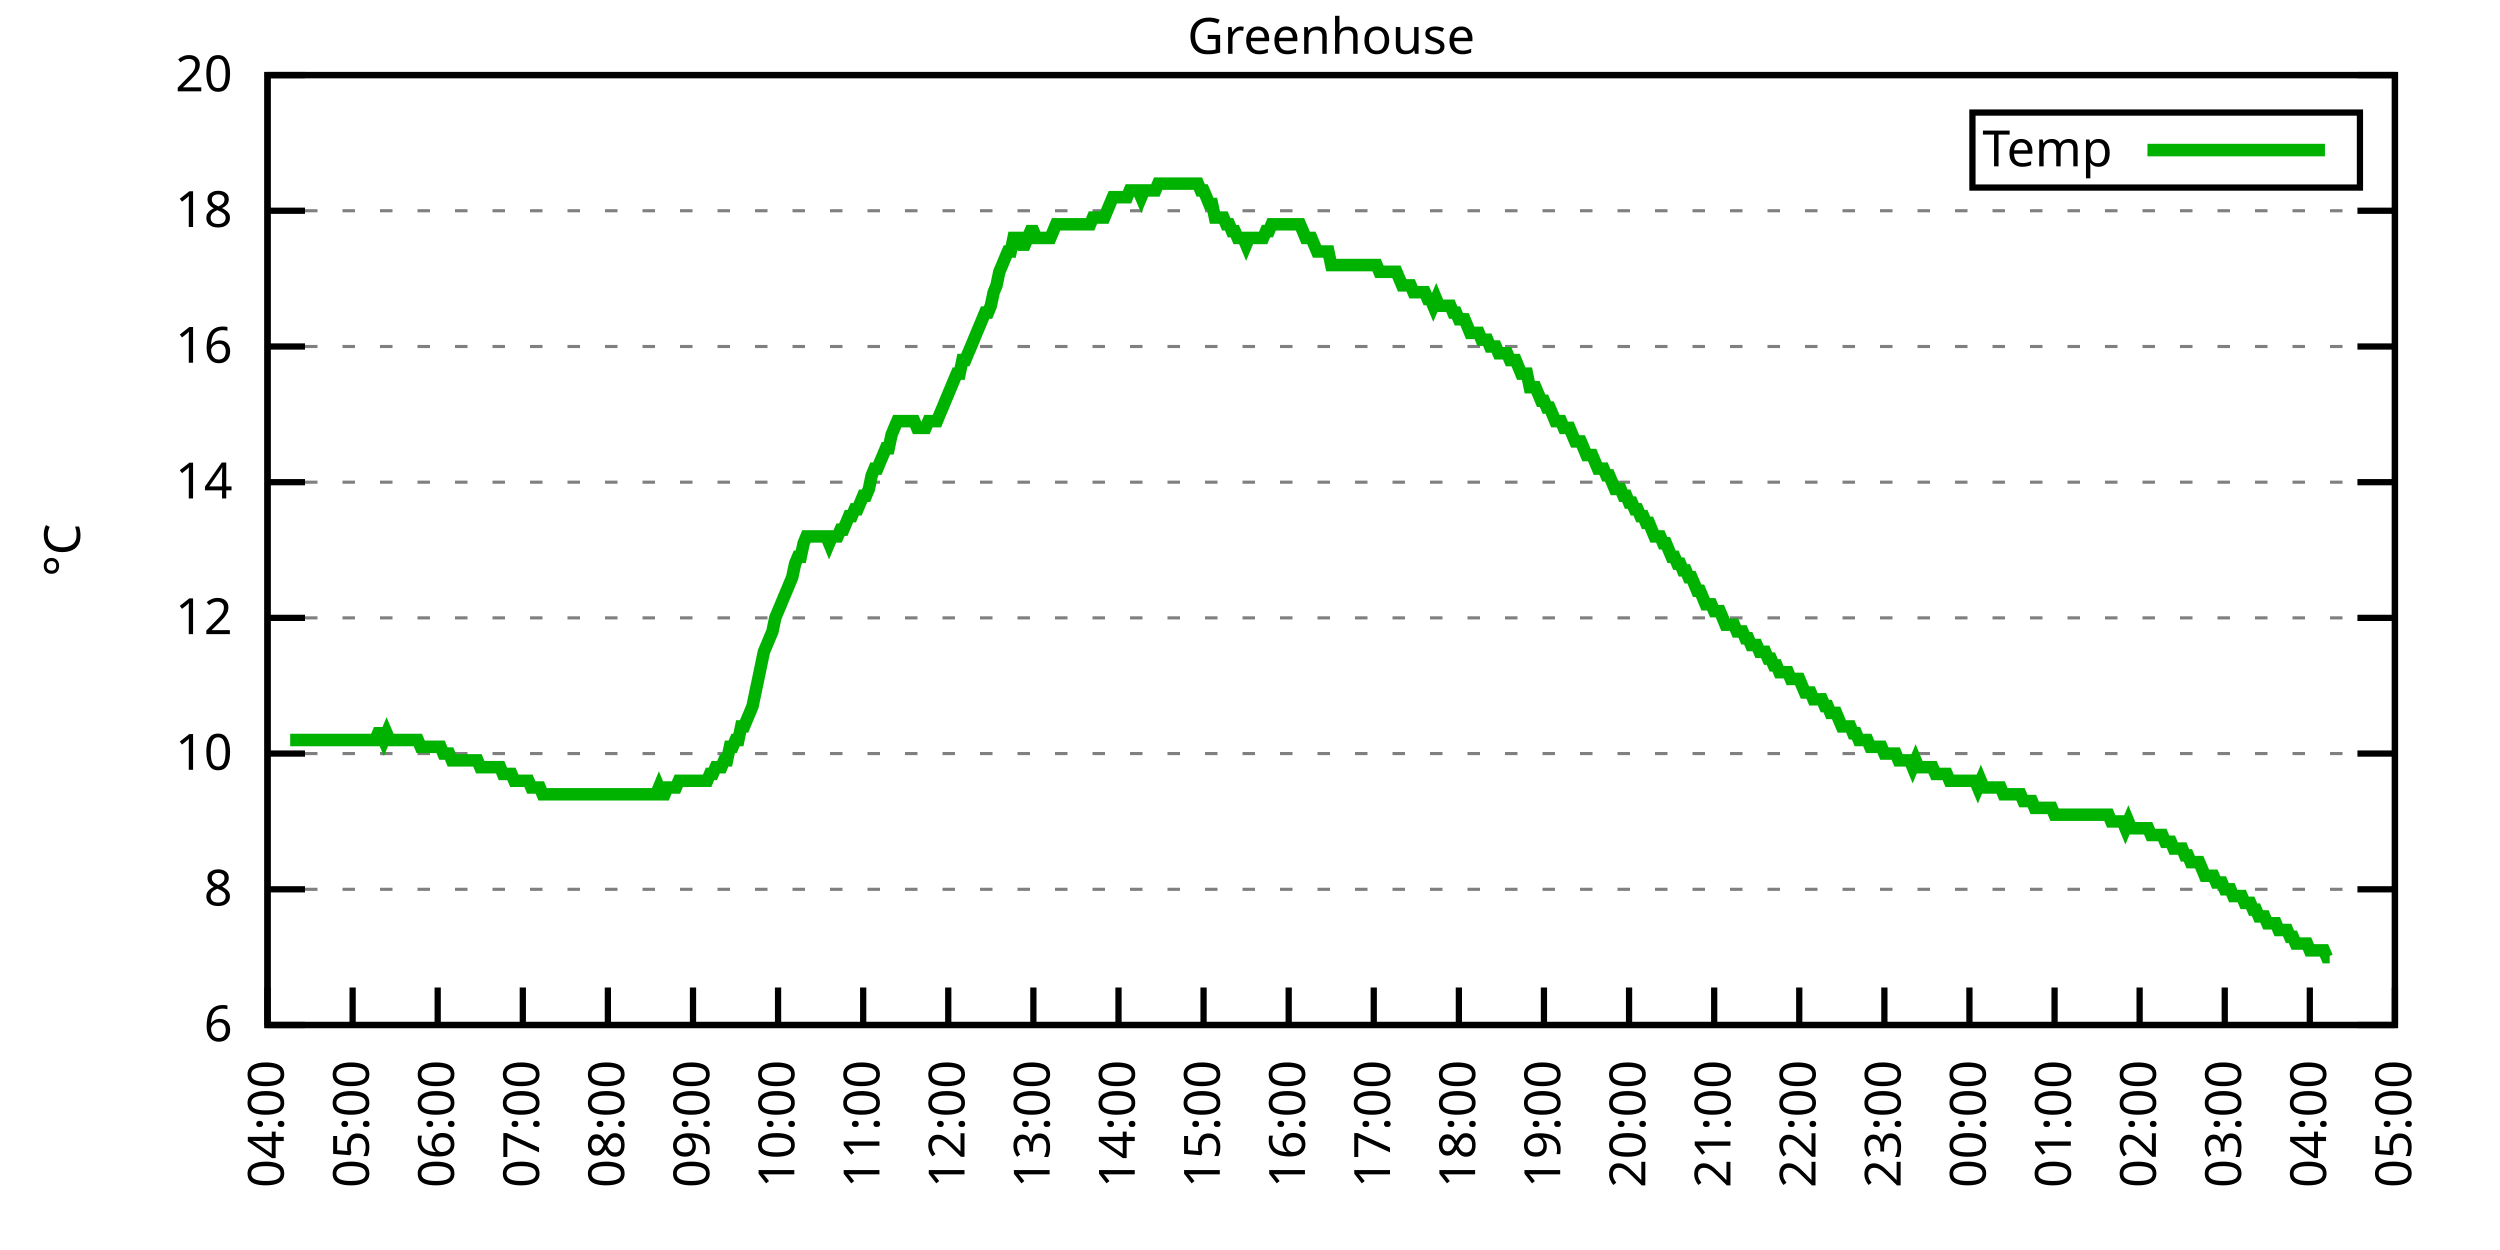
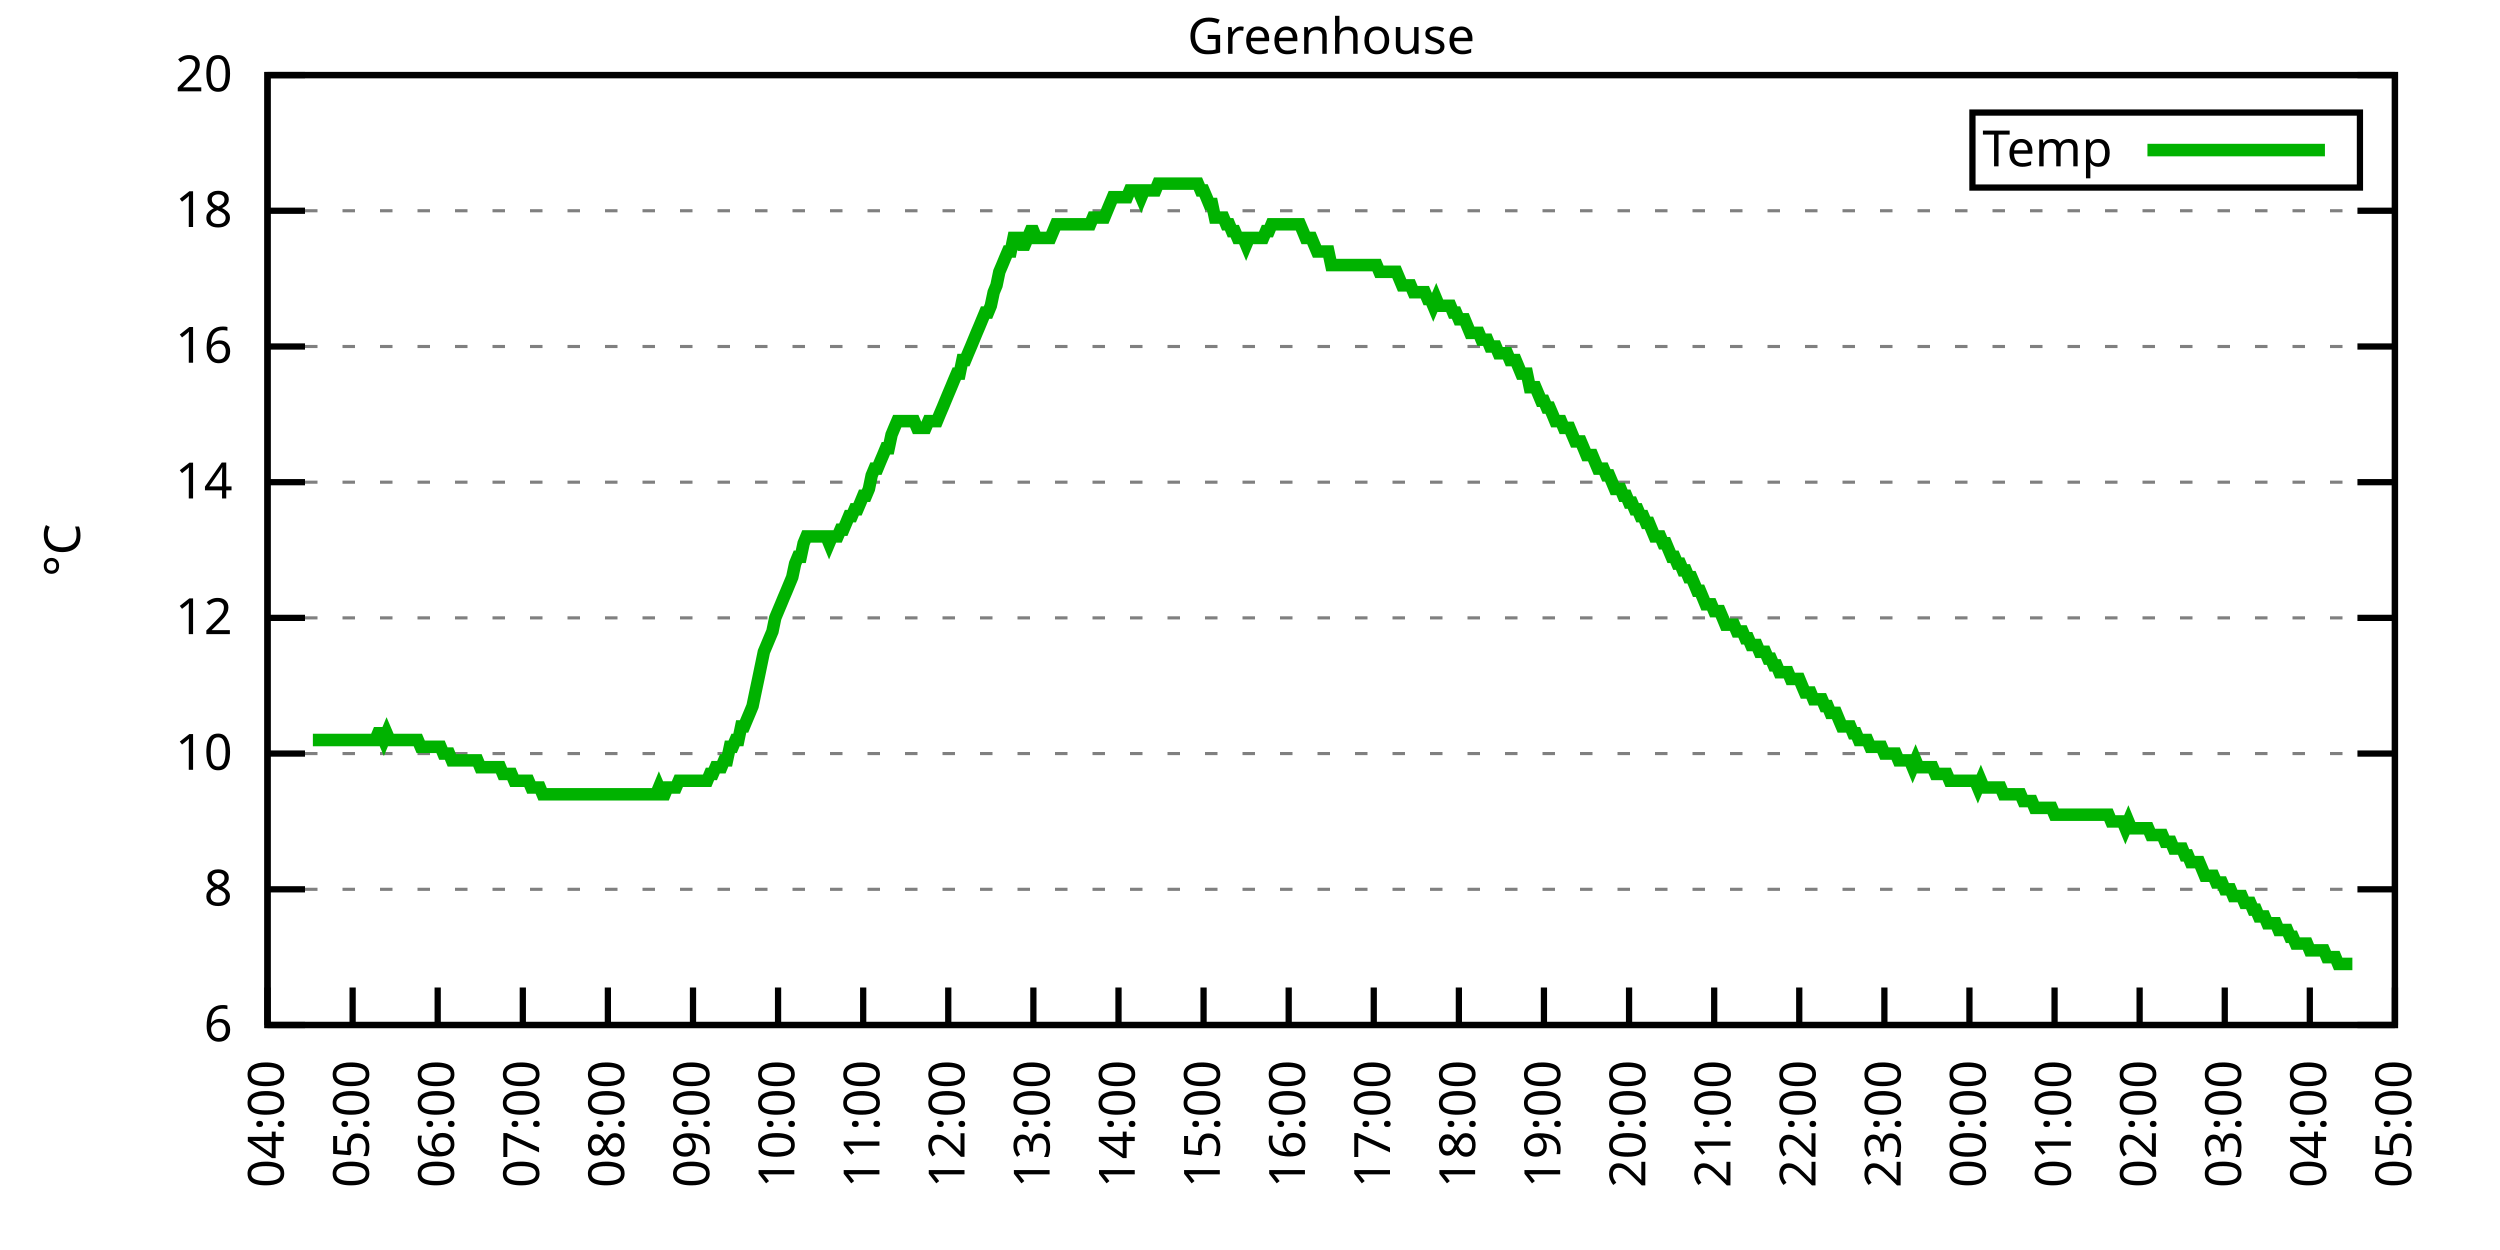
<svg xmlns="http://www.w3.org/2000/svg" xmlns:xlink="http://www.w3.org/1999/xlink" width="400" height="200" viewBox="0 0 400 200">
  <g id="gnuplot_canvas">
    <rect x="0" y="0" width="400" height="200" fill="none" />
    <defs>
      <circle id="gpDot" r="0.5" stroke-width="0.5" stroke="currentColor" />
      <path id="gpPt0" stroke-width="0.333" stroke="currentColor" d="M-1,0 h2 M0,-1 v2" />
      <path id="gpPt1" stroke-width="0.333" stroke="currentColor" d="M-1,-1 L1,1 M1,-1 L-1,1" />
      <path id="gpPt2" stroke-width="0.333" stroke="currentColor" d="M-1,0 L1,0 M0,-1 L0,1 M-1,-1 L1,1 M-1,1 L1,-1" />
      <rect id="gpPt3" stroke-width="0.333" stroke="currentColor" x="-1" y="-1" width="2" height="2" />
      <rect id="gpPt4" stroke-width="0.333" stroke="currentColor" fill="currentColor" x="-1" y="-1" width="2" height="2" />
      <circle id="gpPt5" stroke-width="0.333" stroke="currentColor" cx="0" cy="0" r="1" />
      <use xlink:href="#gpPt5" id="gpPt6" fill="currentColor" stroke="none" />
      <path id="gpPt7" stroke-width="0.333" stroke="currentColor" d="M0,-1.33 L-1.33,0.67 L1.33,0.67 z" />
      <use xlink:href="#gpPt7" id="gpPt8" fill="currentColor" stroke="none" />
      <use xlink:href="#gpPt7" id="gpPt9" stroke="currentColor" transform="rotate(180)" />
      <use xlink:href="#gpPt9" id="gpPt10" fill="currentColor" stroke="none" />
      <use xlink:href="#gpPt3" id="gpPt11" stroke="currentColor" transform="rotate(45)" />
      <use xlink:href="#gpPt11" id="gpPt12" fill="currentColor" stroke="none" />
      <path id="gpPt13" stroke-width="0.333" stroke="currentColor" d="M0,1.330 L1.265,0.411 L0.782,-1.067 L-0.782,-1.076 L-1.265,0.411 z" />
      <use xlink:href="#gpPt13" id="gpPt14" fill="currentColor" stroke="none" />
      <filter id="textbox" filterUnits="objectBoundingBox" x="0" y="0" height="1" width="1">
        <feFlood flood-color="white" flood-opacity="1" result="bgnd" />
        <feComposite in="SourceGraphic" in2="bgnd" operator="atop" />
      </filter>
      <filter id="greybox" filterUnits="objectBoundingBox" x="0" y="0" height="1" width="1">
        <feFlood flood-color="lightgrey" flood-opacity="1" result="grey" />
        <feComposite in="SourceGraphic" in2="grey" operator="atop" />
      </filter>
    </defs>
    <g fill="none" color="white" stroke="currentColor" stroke-width="1.00" stroke-linecap="butt" stroke-linejoin="miter">
</g>
    <g fill="none" color="black" stroke="currentColor" stroke-width="1.00" stroke-linecap="butt" stroke-linejoin="miter">
      <g stroke="none" shape-rendering="crispEdges">
        <polygon fill="rgb(255, 255, 255)" points="42.80,164.00 383.18,164.00 383.18,12.02 42.80,12.02 " />
      </g>
    </g>
    <g fill="none" color="black" stroke="currentColor" stroke-width="1.00" stroke-linecap="butt" stroke-linejoin="miter">
</g>
    <g fill="none" color="black" stroke="black" stroke-width="0.50" stroke-linecap="butt" stroke-linejoin="miter">
</g>
    <g fill="none" color="gray" stroke="currentColor" stroke-width="0.50" stroke-linecap="butt" stroke-linejoin="miter">
      <path stroke="gray" stroke-dasharray="2,4" class="gridline" d="M42.80,164.00 L383.19,164.00  " />
    </g>
    <g fill="none" color="gray" stroke="gray" stroke-width="1.00" stroke-linecap="butt" stroke-linejoin="miter">
</g>
    <g fill="none" color="black" stroke="currentColor" stroke-width="1.00" stroke-linecap="butt" stroke-linejoin="miter">
      <path stroke="black" d="M42.80,164.00 L48.80,164.00 M383.19,164.00 L377.19,164.00  " />
      <g transform="translate(37.20,166.60)" stroke="none" fill="black" font-family="Sans" font-size="8.00" text-anchor="end">
        <text>
          <tspan font-family="Sans"> 6</tspan>
        </text>
      </g>
    </g>
    <g fill="none" color="black" stroke="currentColor" stroke-width="1.00" stroke-linecap="butt" stroke-linejoin="miter">
</g>
    <g fill="none" color="black" stroke="black" stroke-width="0.50" stroke-linecap="butt" stroke-linejoin="miter">
</g>
    <g fill="none" color="gray" stroke="currentColor" stroke-width="0.50" stroke-linecap="butt" stroke-linejoin="miter">
      <path stroke="gray" stroke-dasharray="2,4" class="gridline" d="M42.80,142.29 L383.19,142.29  " />
    </g>
    <g fill="none" color="gray" stroke="gray" stroke-width="1.00" stroke-linecap="butt" stroke-linejoin="miter">
</g>
    <g fill="none" color="black" stroke="currentColor" stroke-width="1.00" stroke-linecap="butt" stroke-linejoin="miter">
      <path stroke="black" d="M42.80,142.29 L48.80,142.29 M383.19,142.29 L377.19,142.29  " />
      <g transform="translate(37.20,144.89)" stroke="none" fill="black" font-family="Sans" font-size="8.00" text-anchor="end">
        <text>
          <tspan font-family="Sans"> 8</tspan>
        </text>
      </g>
    </g>
    <g fill="none" color="black" stroke="currentColor" stroke-width="1.00" stroke-linecap="butt" stroke-linejoin="miter">
</g>
    <g fill="none" color="black" stroke="black" stroke-width="0.50" stroke-linecap="butt" stroke-linejoin="miter">
</g>
    <g fill="none" color="gray" stroke="currentColor" stroke-width="0.50" stroke-linecap="butt" stroke-linejoin="miter">
      <path stroke="gray" stroke-dasharray="2,4" class="gridline" d="M42.80,120.57 L383.19,120.57  " />
    </g>
    <g fill="none" color="gray" stroke="gray" stroke-width="1.00" stroke-linecap="butt" stroke-linejoin="miter">
</g>
    <g fill="none" color="black" stroke="currentColor" stroke-width="1.00" stroke-linecap="butt" stroke-linejoin="miter">
      <path stroke="black" d="M42.80,120.57 L48.80,120.57 M383.19,120.57 L377.19,120.57  " />
      <g transform="translate(37.20,123.17)" stroke="none" fill="black" font-family="Sans" font-size="8.00" text-anchor="end">
        <text>
          <tspan font-family="Sans"> 10</tspan>
        </text>
      </g>
    </g>
    <g fill="none" color="black" stroke="currentColor" stroke-width="1.00" stroke-linecap="butt" stroke-linejoin="miter">
</g>
    <g fill="none" color="black" stroke="black" stroke-width="0.50" stroke-linecap="butt" stroke-linejoin="miter">
</g>
    <g fill="none" color="gray" stroke="currentColor" stroke-width="0.50" stroke-linecap="butt" stroke-linejoin="miter">
      <path stroke="gray" stroke-dasharray="2,4" class="gridline" d="M42.80,98.86 L383.19,98.86  " />
    </g>
    <g fill="none" color="gray" stroke="gray" stroke-width="1.00" stroke-linecap="butt" stroke-linejoin="miter">
</g>
    <g fill="none" color="black" stroke="currentColor" stroke-width="1.00" stroke-linecap="butt" stroke-linejoin="miter">
      <path stroke="black" d="M42.80,98.86 L48.80,98.86 M383.19,98.86 L377.19,98.86  " />
      <g transform="translate(37.20,101.46)" stroke="none" fill="black" font-family="Sans" font-size="8.00" text-anchor="end">
        <text>
          <tspan font-family="Sans"> 12</tspan>
        </text>
      </g>
    </g>
    <g fill="none" color="black" stroke="currentColor" stroke-width="1.00" stroke-linecap="butt" stroke-linejoin="miter">
</g>
    <g fill="none" color="black" stroke="black" stroke-width="0.50" stroke-linecap="butt" stroke-linejoin="miter">
</g>
    <g fill="none" color="gray" stroke="currentColor" stroke-width="0.50" stroke-linecap="butt" stroke-linejoin="miter">
      <path stroke="gray" stroke-dasharray="2,4" class="gridline" d="M42.80,77.15 L383.19,77.15  " />
    </g>
    <g fill="none" color="gray" stroke="gray" stroke-width="1.00" stroke-linecap="butt" stroke-linejoin="miter">
</g>
    <g fill="none" color="black" stroke="currentColor" stroke-width="1.00" stroke-linecap="butt" stroke-linejoin="miter">
      <path stroke="black" d="M42.80,77.15 L48.80,77.15 M383.19,77.15 L377.19,77.15  " />
      <g transform="translate(37.20,79.75)" stroke="none" fill="black" font-family="Sans" font-size="8.00" text-anchor="end">
        <text>
          <tspan font-family="Sans"> 14</tspan>
        </text>
      </g>
    </g>
    <g fill="none" color="black" stroke="currentColor" stroke-width="1.00" stroke-linecap="butt" stroke-linejoin="miter">
</g>
    <g fill="none" color="black" stroke="black" stroke-width="0.50" stroke-linecap="butt" stroke-linejoin="miter">
</g>
    <g fill="none" color="gray" stroke="currentColor" stroke-width="0.50" stroke-linecap="butt" stroke-linejoin="miter">
      <path stroke="gray" stroke-dasharray="2,4" class="gridline" d="M42.80,55.44 L383.19,55.44  " />
    </g>
    <g fill="none" color="gray" stroke="gray" stroke-width="1.00" stroke-linecap="butt" stroke-linejoin="miter">
</g>
    <g fill="none" color="black" stroke="currentColor" stroke-width="1.00" stroke-linecap="butt" stroke-linejoin="miter">
      <path stroke="black" d="M42.80,55.44 L48.80,55.44 M383.19,55.44 L377.19,55.44  " />
      <g transform="translate(37.20,58.04)" stroke="none" fill="black" font-family="Sans" font-size="8.00" text-anchor="end">
        <text>
          <tspan font-family="Sans"> 16</tspan>
        </text>
      </g>
    </g>
    <g fill="none" color="black" stroke="currentColor" stroke-width="1.00" stroke-linecap="butt" stroke-linejoin="miter">
</g>
    <g fill="none" color="black" stroke="black" stroke-width="0.50" stroke-linecap="butt" stroke-linejoin="miter">
</g>
    <g fill="none" color="gray" stroke="currentColor" stroke-width="0.50" stroke-linecap="butt" stroke-linejoin="miter">
      <path stroke="gray" stroke-dasharray="2,4" class="gridline" d="M42.80,33.72 L383.19,33.72  " />
    </g>
    <g fill="none" color="gray" stroke="gray" stroke-width="1.00" stroke-linecap="butt" stroke-linejoin="miter">
</g>
    <g fill="none" color="black" stroke="currentColor" stroke-width="1.00" stroke-linecap="butt" stroke-linejoin="miter">
      <path stroke="black" d="M42.80,33.72 L48.80,33.72 M383.19,33.72 L377.19,33.72  " />
      <g transform="translate(37.20,36.32)" stroke="none" fill="black" font-family="Sans" font-size="8.00" text-anchor="end">
        <text>
          <tspan font-family="Sans"> 18</tspan>
        </text>
      </g>
    </g>
    <g fill="none" color="black" stroke="currentColor" stroke-width="1.00" stroke-linecap="butt" stroke-linejoin="miter">
</g>
    <g fill="none" color="black" stroke="black" stroke-width="0.50" stroke-linecap="butt" stroke-linejoin="miter">
</g>
    <g fill="none" color="gray" stroke="currentColor" stroke-width="0.50" stroke-linecap="butt" stroke-linejoin="miter">
      <path stroke="gray" stroke-dasharray="2,4" class="gridline" d="M42.80,12.01 L383.19,12.01  " />
    </g>
    <g fill="none" color="gray" stroke="gray" stroke-width="1.00" stroke-linecap="butt" stroke-linejoin="miter">
</g>
    <g fill="none" color="black" stroke="currentColor" stroke-width="1.00" stroke-linecap="butt" stroke-linejoin="miter">
      <path stroke="black" d="M42.80,12.01 L48.80,12.01 M383.19,12.01 L377.19,12.01  " />
      <g transform="translate(37.20,14.61)" stroke="none" fill="black" font-family="Sans" font-size="8.00" text-anchor="end">
        <text>
          <tspan font-family="Sans"> 20</tspan>
        </text>
      </g>
    </g>
    <g fill="none" color="black" stroke="currentColor" stroke-width="1.00" stroke-linecap="butt" stroke-linejoin="miter">
      <path stroke="black" d="M42.80,164.00 L42.80,158.00  " />
      <g transform="translate(45.40,169.60) rotate(270.00)" stroke="none" fill="black" font-family="Sans" font-size="8.00" text-anchor="end">
        <text>
          <tspan font-family="Sans">04:00</tspan>
        </text>
      </g>
    </g>
    <g fill="none" color="black" stroke="currentColor" stroke-width="1.00" stroke-linecap="butt" stroke-linejoin="miter">
      <path stroke="black" d="M56.42,164.00 L56.42,158.00  " />
      <g transform="translate(59.02,169.60) rotate(270.00)" stroke="none" fill="black" font-family="Sans" font-size="8.00" text-anchor="end">
        <text>
          <tspan font-family="Sans">05:00</tspan>
        </text>
      </g>
    </g>
    <g fill="none" color="black" stroke="currentColor" stroke-width="1.00" stroke-linecap="butt" stroke-linejoin="miter">
      <path stroke="black" d="M70.03,164.00 L70.03,158.00  " />
      <g transform="translate(72.63,169.60) rotate(270.00)" stroke="none" fill="black" font-family="Sans" font-size="8.00" text-anchor="end">
        <text>
          <tspan font-family="Sans">06:00</tspan>
        </text>
      </g>
    </g>
    <g fill="none" color="black" stroke="currentColor" stroke-width="1.00" stroke-linecap="butt" stroke-linejoin="miter">
      <path stroke="black" d="M83.65,164.00 L83.65,158.00  " />
      <g transform="translate(86.25,169.60) rotate(270.00)" stroke="none" fill="black" font-family="Sans" font-size="8.00" text-anchor="end">
        <text>
          <tspan font-family="Sans">07:00</tspan>
        </text>
      </g>
    </g>
    <g fill="none" color="black" stroke="currentColor" stroke-width="1.00" stroke-linecap="butt" stroke-linejoin="miter">
      <path stroke="black" d="M97.26,164.00 L97.26,158.00  " />
      <g transform="translate(99.86,169.60) rotate(270.00)" stroke="none" fill="black" font-family="Sans" font-size="8.00" text-anchor="end">
        <text>
          <tspan font-family="Sans">08:00</tspan>
        </text>
      </g>
    </g>
    <g fill="none" color="black" stroke="currentColor" stroke-width="1.00" stroke-linecap="butt" stroke-linejoin="miter">
      <path stroke="black" d="M110.88,164.00 L110.88,158.00  " />
      <g transform="translate(113.48,169.60) rotate(270.00)" stroke="none" fill="black" font-family="Sans" font-size="8.00" text-anchor="end">
        <text>
          <tspan font-family="Sans">09:00</tspan>
        </text>
      </g>
    </g>
    <g fill="none" color="black" stroke="currentColor" stroke-width="1.00" stroke-linecap="butt" stroke-linejoin="miter">
      <path stroke="black" d="M124.49,164.00 L124.49,158.00  " />
      <g transform="translate(127.09,169.60) rotate(270.00)" stroke="none" fill="black" font-family="Sans" font-size="8.00" text-anchor="end">
        <text>
          <tspan font-family="Sans">10:00</tspan>
        </text>
      </g>
    </g>
    <g fill="none" color="black" stroke="currentColor" stroke-width="1.00" stroke-linecap="butt" stroke-linejoin="miter">
      <path stroke="black" d="M138.11,164.00 L138.11,158.00  " />
      <g transform="translate(140.71,169.60) rotate(270.00)" stroke="none" fill="black" font-family="Sans" font-size="8.00" text-anchor="end">
        <text>
          <tspan font-family="Sans">11:00</tspan>
        </text>
      </g>
    </g>
    <g fill="none" color="black" stroke="currentColor" stroke-width="1.00" stroke-linecap="butt" stroke-linejoin="miter">
      <path stroke="black" d="M151.72,164.00 L151.72,158.00  " />
      <g transform="translate(154.32,169.60) rotate(270.00)" stroke="none" fill="black" font-family="Sans" font-size="8.00" text-anchor="end">
        <text>
          <tspan font-family="Sans">12:00</tspan>
        </text>
      </g>
    </g>
    <g fill="none" color="black" stroke="currentColor" stroke-width="1.00" stroke-linecap="butt" stroke-linejoin="miter">
      <path stroke="black" d="M165.34,164.00 L165.34,158.00  " />
      <g transform="translate(167.94,169.60) rotate(270.00)" stroke="none" fill="black" font-family="Sans" font-size="8.00" text-anchor="end">
        <text>
          <tspan font-family="Sans">13:00</tspan>
        </text>
      </g>
    </g>
    <g fill="none" color="black" stroke="currentColor" stroke-width="1.00" stroke-linecap="butt" stroke-linejoin="miter">
      <path stroke="black" d="M178.96,164.00 L178.96,158.00  " />
      <g transform="translate(181.56,169.60) rotate(270.00)" stroke="none" fill="black" font-family="Sans" font-size="8.00" text-anchor="end">
        <text>
          <tspan font-family="Sans">14:00</tspan>
        </text>
      </g>
    </g>
    <g fill="none" color="black" stroke="currentColor" stroke-width="1.00" stroke-linecap="butt" stroke-linejoin="miter">
      <path stroke="black" d="M192.57,164.00 L192.57,158.00  " />
      <g transform="translate(195.17,169.60) rotate(270.00)" stroke="none" fill="black" font-family="Sans" font-size="8.00" text-anchor="end">
        <text>
          <tspan font-family="Sans">15:00</tspan>
        </text>
      </g>
    </g>
    <g fill="none" color="black" stroke="currentColor" stroke-width="1.00" stroke-linecap="butt" stroke-linejoin="miter">
      <path stroke="black" d="M206.19,164.00 L206.19,158.00  " />
      <g transform="translate(208.79,169.60) rotate(270.00)" stroke="none" fill="black" font-family="Sans" font-size="8.00" text-anchor="end">
        <text>
          <tspan font-family="Sans">16:00</tspan>
        </text>
      </g>
    </g>
    <g fill="none" color="black" stroke="currentColor" stroke-width="1.00" stroke-linecap="butt" stroke-linejoin="miter">
      <path stroke="black" d="M219.80,164.00 L219.80,158.00  " />
      <g transform="translate(222.40,169.60) rotate(270.00)" stroke="none" fill="black" font-family="Sans" font-size="8.00" text-anchor="end">
        <text>
          <tspan font-family="Sans">17:00</tspan>
        </text>
      </g>
    </g>
    <g fill="none" color="black" stroke="currentColor" stroke-width="1.00" stroke-linecap="butt" stroke-linejoin="miter">
      <path stroke="black" d="M233.42,164.00 L233.42,158.00  " />
      <g transform="translate(236.02,169.60) rotate(270.00)" stroke="none" fill="black" font-family="Sans" font-size="8.00" text-anchor="end">
        <text>
          <tspan font-family="Sans">18:00</tspan>
        </text>
      </g>
    </g>
    <g fill="none" color="black" stroke="currentColor" stroke-width="1.00" stroke-linecap="butt" stroke-linejoin="miter">
      <path stroke="black" d="M247.03,164.00 L247.03,158.00  " />
      <g transform="translate(249.63,169.60) rotate(270.00)" stroke="none" fill="black" font-family="Sans" font-size="8.00" text-anchor="end">
        <text>
          <tspan font-family="Sans">19:00</tspan>
        </text>
      </g>
    </g>
    <g fill="none" color="black" stroke="currentColor" stroke-width="1.00" stroke-linecap="butt" stroke-linejoin="miter">
      <path stroke="black" d="M260.65,164.00 L260.65,158.00  " />
      <g transform="translate(263.25,169.60) rotate(270.00)" stroke="none" fill="black" font-family="Sans" font-size="8.00" text-anchor="end">
        <text>
          <tspan font-family="Sans">20:00</tspan>
        </text>
      </g>
    </g>
    <g fill="none" color="black" stroke="currentColor" stroke-width="1.00" stroke-linecap="butt" stroke-linejoin="miter">
      <path stroke="black" d="M274.27,164.00 L274.27,158.00  " />
      <g transform="translate(276.87,169.60) rotate(270.00)" stroke="none" fill="black" font-family="Sans" font-size="8.00" text-anchor="end">
        <text>
          <tspan font-family="Sans">21:00</tspan>
        </text>
      </g>
    </g>
    <g fill="none" color="black" stroke="currentColor" stroke-width="1.00" stroke-linecap="butt" stroke-linejoin="miter">
      <path stroke="black" d="M287.88,164.00 L287.88,158.00  " />
      <g transform="translate(290.48,169.60) rotate(270.00)" stroke="none" fill="black" font-family="Sans" font-size="8.00" text-anchor="end">
        <text>
          <tspan font-family="Sans">22:00</tspan>
        </text>
      </g>
    </g>
    <g fill="none" color="black" stroke="currentColor" stroke-width="1.00" stroke-linecap="butt" stroke-linejoin="miter">
      <path stroke="black" d="M301.50,164.00 L301.50,158.00  " />
      <g transform="translate(304.10,169.60) rotate(270.00)" stroke="none" fill="black" font-family="Sans" font-size="8.00" text-anchor="end">
        <text>
          <tspan font-family="Sans">23:00</tspan>
        </text>
      </g>
    </g>
    <g fill="none" color="black" stroke="currentColor" stroke-width="1.00" stroke-linecap="butt" stroke-linejoin="miter">
      <path stroke="black" d="M315.11,164.00 L315.11,158.00  " />
      <g transform="translate(317.71,169.60) rotate(270.00)" stroke="none" fill="black" font-family="Sans" font-size="8.00" text-anchor="end">
        <text>
          <tspan font-family="Sans">00:00</tspan>
        </text>
      </g>
    </g>
    <g fill="none" color="black" stroke="currentColor" stroke-width="1.00" stroke-linecap="butt" stroke-linejoin="miter">
      <path stroke="black" d="M328.73,164.00 L328.73,158.00  " />
      <g transform="translate(331.33,169.60) rotate(270.00)" stroke="none" fill="black" font-family="Sans" font-size="8.00" text-anchor="end">
        <text>
          <tspan font-family="Sans">01:00</tspan>
        </text>
      </g>
    </g>
    <g fill="none" color="black" stroke="currentColor" stroke-width="1.00" stroke-linecap="butt" stroke-linejoin="miter">
      <path stroke="black" d="M342.34,164.00 L342.34,158.00  " />
      <g transform="translate(344.94,169.60) rotate(270.00)" stroke="none" fill="black" font-family="Sans" font-size="8.00" text-anchor="end">
        <text>
          <tspan font-family="Sans">02:00</tspan>
        </text>
      </g>
    </g>
    <g fill="none" color="black" stroke="currentColor" stroke-width="1.00" stroke-linecap="butt" stroke-linejoin="miter">
      <path stroke="black" d="M355.96,164.00 L355.96,158.00  " />
      <g transform="translate(358.56,169.60) rotate(270.00)" stroke="none" fill="black" font-family="Sans" font-size="8.00" text-anchor="end">
        <text>
          <tspan font-family="Sans">03:00</tspan>
        </text>
      </g>
    </g>
    <g fill="none" color="black" stroke="currentColor" stroke-width="1.00" stroke-linecap="butt" stroke-linejoin="miter">
      <path stroke="black" d="M369.57,164.00 L369.57,158.00  " />
      <g transform="translate(372.17,169.60) rotate(270.00)" stroke="none" fill="black" font-family="Sans" font-size="8.00" text-anchor="end">
        <text>
          <tspan font-family="Sans">04:00</tspan>
        </text>
      </g>
    </g>
    <g fill="none" color="black" stroke="currentColor" stroke-width="1.00" stroke-linecap="butt" stroke-linejoin="miter">
      <path stroke="black" d="M383.19,164.00 L383.19,158.00  " />
      <g transform="translate(385.79,169.60) rotate(270.00)" stroke="none" fill="black" font-family="Sans" font-size="8.00" text-anchor="end">
        <text>
          <tspan font-family="Sans">05:00</tspan>
        </text>
      </g>
    </g>
    <g fill="none" color="black" stroke="currentColor" stroke-width="1.00" stroke-linecap="butt" stroke-linejoin="miter">
</g>
    <g fill="none" color="black" stroke="currentColor" stroke-width="1.00" stroke-linecap="butt" stroke-linejoin="miter">
      <path stroke="black" d="M42.80,12.01 L42.80,164.00 L383.19,164.00 L383.19,12.01 L42.80,12.01 Z  " />
    </g>
    <g fill="none" color="black" stroke="currentColor" stroke-width="1.00" stroke-linecap="butt" stroke-linejoin="miter">
</g>
    <g fill="none" color="black" stroke="currentColor" stroke-width="1.00" stroke-linecap="butt" stroke-linejoin="miter">
      <path stroke="black" d="M315.59,30.01 L315.59,18.01 L377.59,18.01 L377.59,30.01 L315.59,30.01 Z  " />
    </g>
    <g id="Greenhouse_plot_1">
      <g fill="none" color="white" stroke="black" stroke-width="2.00" stroke-linecap="butt" stroke-linejoin="miter">
</g>
      <g fill="none" color="black" stroke="currentColor" stroke-width="2.00" stroke-linecap="butt" stroke-linejoin="miter">
        <g transform="translate(337.99,26.61)" stroke="none" fill="black" font-family="Sans" font-size="8.00" text-anchor="end">
          <text>
            <tspan font-family="Sans">Temp</tspan>
          </text>
        </g>
      </g>
      <g fill="none" color="black" stroke="currentColor" stroke-width="2.00" stroke-linecap="butt" stroke-linejoin="miter">
-         <path stroke="rgb(  0, 178,   0)" d="M343.59,24.01 L371.99,24.01 M46.43,118.40 L46.88,118.40 L47.34,118.40 L47.79,118.40 L48.25,118.40 L48.70,118.40   L49.15,118.40 L49.61,118.40 L50.06,118.40 L50.52,118.40 L50.97,118.40 L51.42,118.40 L51.88,118.40 L52.33,118.40   L52.78,118.40 L53.24,118.40 L53.69,118.40 L54.15,118.40 L54.60,118.40 L55.05,118.40 L55.51,118.40 L55.96,118.40   L56.42,118.40 L56.87,118.40 L57.32,118.40 L57.78,118.40 L58.23,118.40 L58.68,118.40 L59.14,118.40 L59.59,118.40   L60.05,118.40 L60.50,117.32 L60.95,117.32 L61.41,118.40 L61.86,117.32 L62.32,118.40 L62.77,118.40 L63.22,118.40   L63.68,118.40 L64.13,118.40 L64.58,118.40 L65.04,118.40 L65.49,118.40 L65.95,118.40 L66.40,118.40 L66.85,118.40   L67.31,119.49 L67.76,119.49 L68.22,119.49 L68.67,119.49 L69.12,119.49 L69.58,119.49 L70.03,119.49 L70.49,119.49   L70.94,120.57 L71.39,120.57 L71.85,120.57 L72.30,121.66 L72.75,121.66 L73.21,121.66 L73.66,121.66 L74.12,121.66   L74.57,121.66 L75.02,121.66 L75.48,121.66 L75.93,121.66 L76.39,121.66 L76.84,122.75 L77.29,122.75 L77.75,122.75   L78.20,122.75 L78.65,122.75 L79.11,122.75 L79.56,122.75 L80.02,122.75 L80.47,123.83 L80.92,123.83 L81.38,123.83   L81.83,123.83 L82.29,124.92 L82.74,124.92 L83.19,124.92 L83.65,124.92 L84.10,124.92 L84.55,124.92 L85.01,126.00   L85.46,126.00 L85.92,126.00 L86.37,126.00 L86.82,127.09 L87.28,127.09 L87.73,127.09 L88.19,127.09 L88.64,127.09   L89.09,127.09 L89.55,127.09 L90.00,127.09 L90.45,127.09 L90.91,127.09 L91.36,127.09 L91.82,127.09 L92.27,127.09   L92.72,127.09 L93.18,127.09 L93.63,127.09 L94.09,127.09 L94.54,127.09 L94.99,127.09 L95.45,127.09 L95.90,127.09   L96.35,127.09 L96.81,127.09 L97.26,127.09 L97.72,127.09 L98.17,127.09 L98.62,127.09 L99.08,127.09 L99.53,127.09   L99.99,127.09 L100.44,127.09 L100.89,127.09 L101.35,127.09 L101.80,127.09 L102.25,127.09 L102.71,127.09 L103.16,127.09   L103.62,127.09 L104.07,127.09 L104.52,127.09 L104.98,127.09 L105.43,126.00 L105.89,127.09 L106.34,127.09 L106.79,126.00   L107.25,126.00 L107.70,126.00 L108.15,126.00 L108.61,124.92 L109.06,124.92 L109.52,124.92 L109.97,124.92 L110.42,124.92   L110.88,124.92 L111.33,124.92 L111.79,124.92 L112.24,124.92 L112.69,124.92 L113.15,124.92 L113.60,123.83 L114.05,123.83   L114.51,122.75 L114.96,122.75 L115.42,122.75 L115.87,121.66 L116.32,121.66 L116.78,119.49 L117.23,119.49 L117.69,118.40   L118.14,118.40 L118.59,116.23 L119.05,116.23 L119.50,115.15 L119.96,114.06 L120.41,112.97 L120.86,110.80 L121.32,108.63   L121.77,106.46 L122.22,104.29 L122.68,103.20 L123.13,102.12 L123.59,101.03 L124.04,98.86 L124.49,97.78 L124.95,96.69   L125.40,95.60 L125.86,94.52 L126.31,93.43 L126.76,92.35 L127.22,90.18 L127.67,89.09 L128.12,89.09 L128.58,86.92   L129.03,85.83 L129.49,85.83 L129.94,85.83 L130.39,85.83 L130.85,85.83 L131.30,85.83 L131.76,85.83 L132.21,85.83   L132.66,86.92 L133.12,85.83 L133.57,85.83 L134.02,85.83 L134.48,84.75 L134.93,84.75 L135.39,83.66 L135.84,82.58   L136.29,82.58 L136.75,81.49 L137.20,81.49 L137.66,80.41 L138.11,79.32 L138.56,79.32 L139.02,78.23 L139.47,76.06   L139.92,74.98 L140.38,74.98 L140.83,73.89 L141.29,72.81 L141.74,71.72 L142.19,71.72 L142.65,69.55 L143.10,68.46   L143.56,67.38 L144.01,67.38 L144.46,67.38 L144.92,67.38 L145.37,67.38 L145.82,67.38 L146.28,67.38 L146.73,68.46   L147.19,68.46 L147.64,68.46 L148.09,68.46 L148.55,67.38 L149.00,67.38 L149.46,67.38 L149.91,67.38 L150.36,66.29   L150.82,65.21 L151.27,64.12 L151.72,63.04 L152.18,61.95 L152.63,60.86 L153.09,59.78 L153.54,59.78 L153.99,57.61   L154.45,57.61 L154.90,56.52 L155.36,55.44 L155.81,54.35 L156.26,53.26 L156.72,52.18 L157.17,51.09 L157.62,50.01   L158.08,50.01 L158.53,48.92 L158.99,46.75 L159.44,45.66 L159.89,43.49 L160.35,42.41 L160.80,41.32 L161.26,40.24   L161.71,40.24 L162.16,38.07 L162.62,38.07 L163.07,38.07 L163.52,39.15 L163.98,39.15 L164.43,38.07 L164.89,36.98   L165.34,36.98 L165.79,38.07 L166.25,38.07 L166.70,38.07 L167.16,38.07 L167.61,38.07 L168.06,38.07 L168.52,36.98   L168.97,35.89 L169.43,35.89 L169.88,35.89 L170.33,35.89 L170.79,35.89 L171.24,35.89 L171.69,35.89 L172.15,35.89   L172.60,35.89 L173.06,35.89 L173.51,35.89 L173.96,35.89 L174.42,35.89 L174.87,34.81 L175.33,34.81 L175.78,34.81   L176.23,34.81 L176.69,34.81 L177.14,33.72 L177.59,32.64 L178.05,31.55 L178.50,31.55 L178.96,31.55 L179.41,31.55   L179.86,31.55 L180.32,31.55 L180.77,30.47 L181.23,30.47 L181.68,30.47 L182.13,30.47 L182.59,31.55 L183.04,30.47   L183.49,30.47 L183.95,30.47 L184.40,30.47 L184.86,30.47 L185.31,29.38 L185.76,29.38 L186.22,29.38 L186.67,29.38   L187.13,29.38 L187.58,29.38 L188.03,29.38 L188.49,29.38 L188.94,29.38 L189.39,29.38 L189.85,29.38 L190.30,29.38   L190.76,29.38 L191.21,29.38 L191.66,29.38 L192.12,30.47 L192.57,30.47 L193.03,31.55 L193.48,32.64 L193.93,32.64   L194.39,34.81 L194.84,34.81 L195.29,34.81 L195.75,34.81 L196.20,35.89 L196.66,35.89 L197.11,36.98 L197.56,36.98   L198.02,38.07 L198.47,38.07 L198.93,38.07 L199.38,39.15 L199.83,38.07 L200.29,38.07 L200.74,38.07 L201.19,38.07   L201.65,38.07 L202.10,38.07 L202.56,36.98 L203.01,36.98 L203.46,35.89 L203.92,35.89 L204.37,35.89 L204.83,35.89   L205.28,35.89 L205.73,35.89 L206.19,35.89 L206.64,35.89 L207.09,35.89 L207.55,35.89 L208.00,35.89 L208.46,36.98   L208.91,38.07 L209.36,38.07 L209.82,38.07 L210.27,39.15 L210.73,40.24 L211.18,40.24 L211.63,40.24 L212.09,40.24   L212.54,40.24 L213.00,42.41 L213.45,42.41 L213.90,42.41 L214.36,42.41 L214.81,42.41 L215.26,42.41 L215.72,42.41   L216.17,42.41 L216.63,42.41 L217.08,42.41 L217.53,42.41 L217.99,42.41 L218.44,42.41 L218.90,42.41 L219.35,42.41   L219.80,42.41 L220.26,42.41 L220.71,43.49 L221.16,43.49 L221.62,43.49 L222.07,43.49 L222.53,43.49 L222.98,43.49   L223.43,43.49 L223.89,44.58 L224.34,45.66 L224.80,45.66 L225.25,45.66 L225.70,45.66 L226.16,46.75 L226.61,46.75   L227.06,46.75 L227.52,46.75 L227.97,46.75 L228.43,47.84 L228.88,47.84 L229.33,48.92 L229.79,47.84 L230.24,48.92   L230.70,48.92 L231.15,48.92 L231.60,48.92 L232.06,48.92 L232.51,50.01 L232.96,50.01 L233.42,51.09 L233.87,51.09   L234.33,51.09 L234.78,52.18 L235.23,53.26 L235.69,53.26 L236.14,53.26 L236.60,53.26 L237.05,54.35 L237.50,54.35   L237.96,54.35 L238.41,55.44 L238.86,55.44 L239.32,55.44 L239.77,56.52 L240.23,56.52 L240.68,56.52 L241.13,56.52   L241.59,57.61 L242.04,57.61 L242.50,57.61 L242.95,58.69 L243.40,59.78 L243.86,59.78 L244.31,59.78 L244.76,61.95   L245.22,61.95 L245.67,61.95 L246.13,63.04 L246.58,64.12 L247.03,64.12 L247.49,65.21 L247.94,65.21 L248.40,66.29   L248.85,67.38 L249.30,67.38 L249.76,67.38 L250.21,68.46 L250.66,68.46 L251.12,68.46 L251.57,69.55 L252.03,70.63   L252.48,70.63 L252.93,70.63 L253.39,71.72 L253.84,72.81 L254.30,72.81 L254.75,72.81 L255.20,73.89 L255.66,74.98   L256.11,74.98 L256.56,74.98 L257.02,76.06 L257.47,76.06 L257.93,77.15 L258.38,78.23 L258.83,78.23 L259.29,78.23   L259.74,79.32 L260.20,79.32 L260.65,80.41 L261.10,80.41 L261.56,81.49 L262.01,81.49 L262.47,82.58 L262.92,82.58   L263.37,83.66 L263.83,83.66 L264.28,84.75 L264.73,85.83 L265.19,85.83 L265.64,85.83 L266.10,86.92 L266.55,86.92   L267.00,88.00 L267.46,89.09 L267.91,89.09 L268.37,90.18 L268.82,90.18 L269.27,91.26 L269.73,91.26 L270.18,92.35   L270.63,92.35 L271.09,93.43 L271.54,94.52 L272.00,94.52 L272.45,95.60 L272.90,96.69 L273.36,96.69 L273.81,96.69   L274.27,97.78 L274.72,97.78 L275.17,97.78 L275.63,98.86 L276.08,99.95 L276.53,99.95 L276.99,99.95 L277.44,99.95   L277.90,101.03 L278.35,101.03 L278.80,101.03 L279.26,102.12 L279.71,102.12 L280.17,103.20 L280.62,103.20 L281.07,103.20   L281.53,104.29 L281.98,104.29 L282.43,104.29 L282.89,105.38 L283.34,105.38 L283.80,106.46 L284.25,106.46 L284.70,107.55   L285.16,107.55 L285.61,107.55 L286.07,107.55 L286.52,108.63 L286.97,108.63 L287.43,108.63 L287.88,108.63 L288.33,109.72   L288.79,110.80 L289.24,110.80 L289.70,110.80 L290.15,111.89 L290.60,111.89 L291.06,111.89 L291.51,111.89 L291.97,112.97   L292.42,112.97 L292.87,114.06 L293.33,114.06 L293.78,114.06 L294.23,115.15 L294.69,116.23 L295.14,116.23 L295.60,116.23   L296.05,116.23 L296.50,117.32 L296.96,117.32 L297.41,118.40 L297.87,118.40 L298.32,118.40 L298.77,118.40 L299.23,119.49   L299.68,119.49 L300.13,119.49 L300.59,119.49 L301.04,119.49 L301.50,120.57 L301.95,120.57 L302.40,120.57 L302.86,120.57   L303.31,120.57 L303.77,121.66 L304.22,121.66 L304.67,121.66 L305.13,121.66 L305.58,121.66 L306.03,122.75 L306.49,121.66   L306.94,122.75 L307.40,122.75 L307.85,122.75 L308.30,122.75 L308.76,122.75 L309.21,122.75 L309.67,123.83 L310.12,123.83   L310.57,123.83 L311.03,123.83 L311.48,123.83 L311.94,124.92 L312.39,124.92 L312.84,124.92 L313.30,124.92 L313.75,124.92   L314.20,124.92 L314.66,124.92 L315.11,124.92 L315.57,124.92 L316.02,124.92 L316.47,126.00 L316.93,124.92 L317.38,126.00   L317.84,126.00 L318.29,126.00 L318.74,126.00 L319.20,126.00 L319.65,126.00 L320.10,126.00 L320.56,127.09 L321.01,127.09   L321.47,127.09 L321.92,127.09 L322.37,127.09 L322.83,127.09 L323.28,127.09 L323.74,128.17 L324.19,128.17 L324.64,128.17   L325.10,128.17 L325.55,129.26 L326.00,129.26 L326.46,129.26 L326.91,129.26 L327.37,129.26 L327.82,129.26 L328.27,129.26   L328.73,130.35 L329.18,130.35 L329.64,130.35 L330.09,130.35 L330.54,130.35 L331.00,130.35 L331.45,130.35 L331.90,130.35   L332.36,130.35 L332.81,130.35 L333.27,130.35 L333.72,130.35 L334.17,130.35 L334.63,130.35 L335.08,130.35 L335.54,130.35   L335.99,130.35 L336.44,130.35 L336.90,130.35 L337.35,130.35 L337.80,131.43 L338.26,131.43 L338.71,131.43 L339.17,131.43   L339.62,131.43 L340.07,132.52 L340.53,131.43 L340.98,132.52 L341.44,132.52 L341.89,132.52 L342.34,132.52 L342.80,132.52   L343.25,132.52 L343.70,132.52 L344.16,133.60 L344.61,133.60 L345.07,133.60 L345.52,133.60 L345.97,133.60 L346.43,134.69   L346.88,134.69 L347.34,134.69 L347.79,135.77 L348.24,135.77 L348.70,135.77 L349.15,135.77 L349.60,136.86 L350.06,136.86   L350.51,137.94 L350.97,137.94 L351.42,137.94 L351.87,137.94 L352.33,139.03 L352.78,140.12 L353.24,140.12 L353.69,140.12   L354.14,140.12 L354.60,141.20 L355.05,141.20 L355.50,141.20 L355.96,142.29 L356.41,142.29 L356.87,142.29 L357.32,143.37   L357.77,143.37 L358.23,143.37 L358.68,143.37 L359.14,144.46 L359.59,144.46 L360.04,144.46 L360.50,145.54 L360.95,145.54   L361.41,146.63 L361.86,146.63 L362.31,146.63 L362.77,147.72 L363.22,147.72 L363.67,147.72 L364.13,147.72 L364.58,148.80   L365.04,148.80 L365.49,148.80 L365.94,148.80 L366.40,149.89 L366.85,149.89 L367.31,150.97 L367.76,150.97 L368.21,150.97   L368.67,150.97 L369.12,150.97 L369.57,152.06 L370.03,152.06 L370.48,152.06 L370.94,152.06 L371.39,152.06 L371.84,152.06   L372.30,153.14 L372.75,153.14  " />
+         <path stroke="rgb(  0, 178,   0)" d="M343.59,24.01 L371.99,24.01 M50.06,118.40 L50.52,118.40 L50.97,118.40 L51.42,118.40 L51.88,118.40 L52.33,118.40   L52.78,118.40 L53.24,118.40 L53.69,118.40 L54.15,118.40 L54.60,118.40 L55.05,118.40 L55.51,118.40 L55.96,118.40   L56.42,118.40 L56.87,118.40 L57.32,118.40 L57.78,118.40 L58.23,118.40 L58.68,118.40 L59.14,118.40 L59.59,118.40   L60.05,118.40 L60.50,117.32 L60.95,117.32 L61.41,118.40 L61.86,117.32 L62.32,118.40 L62.77,118.40 L63.22,118.40   L63.68,118.40 L64.13,118.40 L64.58,118.40 L65.04,118.40 L65.49,118.40 L65.95,118.40 L66.40,118.40 L66.85,118.40   L67.31,119.49 L67.76,119.49 L68.22,119.49 L68.67,119.49 L69.12,119.49 L69.58,119.49 L70.03,119.49 L70.49,119.49   L70.94,120.57 L71.39,120.57 L71.85,120.57 L72.30,121.66 L72.75,121.66 L73.21,121.66 L73.66,121.66 L74.12,121.66   L74.57,121.66 L75.02,121.66 L75.48,121.66 L75.93,121.66 L76.39,121.66 L76.84,122.75 L77.29,122.75 L77.75,122.75   L78.20,122.75 L78.65,122.75 L79.11,122.75 L79.56,122.75 L80.02,122.75 L80.47,123.83 L80.92,123.83 L81.38,123.83   L81.83,123.83 L82.29,124.92 L82.74,124.92 L83.19,124.92 L83.65,124.92 L84.10,124.92 L84.55,124.92 L85.01,126.00   L85.46,126.00 L85.92,126.00 L86.37,126.00 L86.82,127.09 L87.28,127.09 L87.73,127.09 L88.19,127.09 L88.64,127.09   L89.09,127.09 L89.55,127.09 L90.00,127.09 L90.45,127.09 L90.91,127.09 L91.36,127.09 L91.82,127.09 L92.27,127.09   L92.72,127.09 L93.18,127.09 L93.63,127.09 L94.09,127.09 L94.54,127.09 L94.99,127.09 L95.45,127.09 L95.90,127.09   L96.35,127.09 L96.81,127.09 L97.26,127.09 L97.72,127.09 L98.17,127.09 L98.62,127.09 L99.08,127.09 L99.53,127.09   L99.99,127.09 L100.44,127.09 L100.89,127.09 L101.35,127.09 L101.80,127.09 L102.25,127.09 L102.71,127.09 L103.16,127.09   L103.62,127.09 L104.07,127.09 L104.52,127.09 L104.98,127.09 L105.43,126.00 L105.89,127.09 L106.34,127.09 L106.79,126.00   L107.25,126.00 L107.70,126.00 L108.15,126.00 L108.61,124.92 L109.06,124.92 L109.52,124.92 L109.97,124.92 L110.42,124.92   L110.88,124.92 L111.33,124.92 L111.79,124.92 L112.24,124.92 L112.69,124.92 L113.15,124.92 L113.60,123.83 L114.05,123.83   L114.51,122.75 L114.96,122.75 L115.42,122.75 L115.87,121.66 L116.32,121.66 L116.78,119.49 L117.23,119.49 L117.69,118.40   L118.14,118.40 L118.59,116.23 L119.05,116.23 L119.50,115.15 L119.96,114.06 L120.41,112.97 L120.86,110.80 L121.32,108.63   L121.77,106.46 L122.22,104.29 L122.68,103.20 L123.13,102.12 L123.59,101.03 L124.04,98.86 L124.49,97.78 L124.95,96.69   L125.40,95.60 L125.86,94.52 L126.31,93.43 L126.76,92.35 L127.22,90.18 L127.67,89.09 L128.12,89.09 L128.58,86.92   L129.03,85.83 L129.49,85.83 L129.94,85.83 L130.39,85.83 L130.85,85.83 L131.30,85.83 L131.76,85.83 L132.21,85.83   L132.66,86.92 L133.12,85.83 L133.57,85.83 L134.02,85.83 L134.48,84.75 L134.93,84.75 L135.39,83.66 L135.84,82.58   L136.29,82.58 L136.75,81.49 L137.20,81.49 L137.66,80.41 L138.11,79.32 L138.56,79.32 L139.02,78.23 L139.47,76.06   L139.92,74.98 L140.38,74.98 L140.83,73.89 L141.29,72.81 L141.74,71.72 L142.19,71.72 L142.65,69.55 L143.10,68.46   L143.56,67.38 L144.01,67.38 L144.46,67.38 L144.92,67.38 L145.37,67.38 L145.82,67.38 L146.28,67.38 L146.73,68.46   L147.19,68.46 L147.64,68.46 L148.09,68.46 L148.55,67.38 L149.00,67.38 L149.46,67.38 L149.91,67.38 L150.36,66.29   L150.82,65.21 L151.27,64.12 L151.72,63.04 L152.18,61.95 L152.63,60.86 L153.09,59.78 L153.54,59.78 L153.99,57.61   L154.45,57.61 L154.90,56.52 L155.36,55.44 L155.81,54.35 L156.26,53.26 L156.72,52.18 L157.17,51.09 L157.62,50.01   L158.08,50.01 L158.53,48.92 L158.99,46.75 L159.44,45.66 L159.89,43.49 L160.35,42.41 L160.80,41.32 L161.26,40.24   L161.71,40.24 L162.16,38.07 L162.62,38.07 L163.07,38.07 L163.52,39.15 L163.98,39.15 L164.43,38.07 L164.89,36.98   L165.34,36.98 L165.79,38.07 L166.25,38.07 L166.70,38.07 L167.16,38.07 L167.61,38.07 L168.06,38.07 L168.52,36.98   L168.97,35.89 L169.43,35.89 L169.88,35.89 L170.33,35.89 L170.79,35.89 L171.24,35.89 L171.69,35.89 L172.15,35.89   L172.60,35.89 L173.06,35.89 L173.51,35.89 L173.96,35.89 L174.42,35.89 L174.87,34.81 L175.33,34.81 L175.78,34.81   L176.23,34.81 L176.69,34.81 L177.14,33.72 L177.59,32.64 L178.05,31.55 L178.50,31.55 L178.96,31.55 L179.41,31.55   L179.86,31.55 L180.32,31.55 L180.77,30.47 L181.23,30.47 L181.68,30.47 L182.13,30.47 L182.59,31.55 L183.04,30.47   L183.49,30.47 L183.95,30.47 L184.40,30.47 L184.86,30.47 L185.31,29.38 L185.76,29.38 L186.22,29.38 L186.67,29.38   L187.13,29.38 L187.58,29.38 L188.03,29.38 L188.49,29.38 L188.94,29.38 L189.39,29.38 L189.85,29.38 L190.30,29.38   L190.76,29.38 L191.21,29.38 L191.66,29.38 L192.12,30.47 L192.57,30.47 L193.03,31.55 L193.48,32.64 L193.93,32.64   L194.39,34.81 L194.84,34.81 L195.29,34.81 L195.75,34.81 L196.20,35.89 L196.66,35.89 L197.11,36.98 L197.56,36.98   L198.02,38.07 L198.47,38.07 L198.93,38.07 L199.38,39.15 L199.83,38.07 L200.29,38.07 L200.74,38.07 L201.19,38.07   L201.65,38.07 L202.10,38.07 L202.56,36.98 L203.01,36.98 L203.46,35.89 L203.92,35.89 L204.37,35.89 L204.83,35.89   L205.28,35.89 L205.73,35.89 L206.19,35.89 L206.64,35.89 L207.09,35.89 L207.55,35.89 L208.00,35.89 L208.46,36.98   L208.91,38.07 L209.36,38.07 L209.82,38.07 L210.27,39.15 L210.73,40.24 L211.18,40.24 L211.63,40.24 L212.09,40.24   L212.54,40.24 L213.00,42.41 L213.45,42.41 L213.90,42.41 L214.36,42.41 L214.81,42.41 L215.26,42.41 L215.72,42.41   L216.17,42.41 L216.63,42.41 L217.08,42.41 L217.53,42.41 L217.99,42.41 L218.44,42.41 L218.90,42.41 L219.35,42.41   L219.80,42.41 L220.26,42.41 L220.71,43.49 L221.16,43.49 L221.62,43.49 L222.07,43.49 L222.53,43.49 L222.98,43.49   L223.43,43.49 L223.89,44.58 L224.34,45.66 L224.80,45.66 L225.25,45.66 L225.70,45.66 L226.16,46.75 L226.61,46.75   L227.06,46.75 L227.52,46.75 L227.97,46.75 L228.43,47.84 L228.88,47.84 L229.33,48.92 L229.79,47.84 L230.24,48.92   L230.70,48.92 L231.15,48.92 L231.60,48.92 L232.06,48.92 L232.51,50.01 L232.96,50.01 L233.42,51.09 L233.87,51.09   L234.33,51.09 L234.78,52.18 L235.23,53.26 L235.69,53.26 L236.14,53.26 L236.60,53.26 L237.05,54.35 L237.50,54.35   L237.96,54.35 L238.41,55.44 L238.86,55.44 L239.32,55.44 L239.77,56.52 L240.23,56.52 L240.68,56.52 L241.13,56.52   L241.59,57.61 L242.04,57.61 L242.50,57.61 L242.95,58.69 L243.40,59.78 L243.86,59.78 L244.31,59.78 L244.76,61.95   L245.22,61.95 L245.67,61.95 L246.13,63.04 L246.58,64.12 L247.03,64.12 L247.49,65.21 L247.94,65.21 L248.40,66.29   L248.85,67.38 L249.30,67.38 L249.76,67.38 L250.21,68.46 L250.66,68.46 L251.12,68.46 L251.57,69.55 L252.03,70.63   L252.48,70.63 L252.93,70.63 L253.39,71.72 L253.84,72.81 L254.30,72.81 L254.75,72.81 L255.20,73.89 L255.66,74.98   L256.11,74.98 L256.56,74.98 L257.02,76.06 L257.47,76.06 L257.93,77.15 L258.38,78.23 L258.83,78.23 L259.29,78.23   L259.74,79.32 L260.20,79.32 L260.65,80.41 L261.10,80.41 L261.56,81.49 L262.01,81.49 L262.47,82.58 L262.92,82.58   L263.37,83.66 L263.83,83.66 L264.28,84.75 L264.73,85.83 L265.19,85.83 L265.64,85.83 L266.10,86.92 L266.55,86.92   L267.00,88.00 L267.46,89.09 L267.91,89.09 L268.37,90.18 L268.82,90.18 L269.27,91.26 L269.73,91.26 L270.18,92.35   L270.63,92.35 L271.09,93.43 L271.54,94.52 L272.00,94.52 L272.45,95.60 L272.90,96.69 L273.36,96.69 L273.81,96.69   L274.27,97.78 L274.72,97.78 L275.17,97.78 L275.63,98.86 L276.08,99.95 L276.53,99.95 L276.99,99.95 L277.44,99.95   L277.90,101.03 L278.35,101.03 L278.80,101.03 L279.26,102.12 L279.71,102.12 L280.17,103.20 L280.62,103.20 L281.07,103.20   L281.53,104.29 L281.98,104.29 L282.43,104.29 L282.89,105.38 L283.34,105.38 L283.80,106.46 L284.25,106.46 L284.70,107.55   L285.16,107.55 L285.61,107.55 L286.07,107.55 L286.52,108.63 L286.97,108.63 L287.43,108.63 L287.88,108.63 L288.33,109.72   L288.79,110.80 L289.24,110.80 L289.70,110.80 L290.15,111.89 L290.60,111.89 L291.06,111.89 L291.51,111.89 L291.97,112.97   L292.42,112.97 L292.87,114.06 L293.33,114.06 L293.78,114.06 L294.23,115.15 L294.69,116.23 L295.14,116.23 L295.60,116.23   L296.05,116.23 L296.50,117.32 L296.96,117.32 L297.41,118.40 L297.87,118.40 L298.32,118.40 L298.77,118.40 L299.23,119.49   L299.68,119.49 L300.13,119.49 L300.59,119.49 L301.04,119.49 L301.50,120.57 L301.95,120.57 L302.40,120.57 L302.86,120.57   L303.31,120.57 L303.77,121.66 L304.22,121.66 L304.67,121.66 L305.13,121.66 L305.58,121.66 L306.03,122.75 L306.49,121.66   L306.94,122.75 L307.40,122.75 L307.85,122.75 L308.30,122.75 L308.76,122.75 L309.21,122.75 L309.67,123.83 L310.12,123.83   L310.57,123.83 L311.03,123.83 L311.48,123.83 L311.94,124.92 L312.39,124.92 L312.84,124.92 L313.30,124.92 L313.75,124.92   L314.20,124.92 L314.66,124.92 L315.11,124.92 L315.57,124.92 L316.02,124.92 L316.47,126.00 L316.93,124.92 L317.38,126.00   L317.84,126.00 L318.29,126.00 L318.74,126.00 L319.20,126.00 L319.65,126.00 L320.10,126.00 L320.56,127.09 L321.01,127.09   L321.47,127.09 L321.92,127.09 L322.37,127.09 L322.83,127.09 L323.28,127.09 L323.74,128.17 L324.19,128.17 L324.64,128.17   L325.10,128.17 L325.55,129.26 L326.00,129.26 L326.46,129.26 L326.91,129.26 L327.37,129.26 L327.82,129.26 L328.27,129.26   L328.73,130.35 L329.18,130.35 L329.64,130.35 L330.09,130.35 L330.54,130.35 L331.00,130.35 L331.45,130.35 L331.90,130.35   L332.36,130.35 L332.81,130.35 L333.27,130.35 L333.72,130.35 L334.17,130.35 L334.63,130.35 L335.08,130.35 L335.54,130.35   L335.99,130.35 L336.44,130.35 L336.90,130.35 L337.35,130.35 L337.80,131.43 L338.26,131.43 L338.71,131.43 L339.17,131.43   L339.62,131.43 L340.07,132.52 L340.53,131.43 L340.98,132.52 L341.44,132.52 L341.89,132.52 L342.34,132.52 L342.80,132.52   L343.25,132.52 L343.70,132.52 L344.16,133.60 L344.61,133.60 L345.07,133.60 L345.52,133.60 L345.97,133.60 L346.43,134.69   L346.88,134.69 L347.34,134.69 L347.79,135.77 L348.24,135.77 L348.70,135.77 L349.15,135.77 L349.60,136.86 L350.06,136.86   L350.51,137.94 L350.97,137.94 L351.42,137.94 L351.87,137.94 L352.33,139.03 L352.78,140.12 L353.24,140.12 L353.69,140.12   L354.14,140.12 L354.60,141.20 L355.05,141.20 L355.50,141.20 L355.96,142.29 L356.41,142.29 L356.87,142.29 L357.32,143.37   L357.77,143.37 L358.23,143.37 L358.68,143.37 L359.14,144.46 L359.59,144.46 L360.04,144.46 L360.50,145.54 L360.95,145.54   L361.41,146.63 L361.86,146.63 L362.31,146.63 L362.77,147.72 L363.22,147.72 L363.67,147.72 L364.13,147.72 L364.58,148.80   L365.04,148.80 L365.49,148.80 L365.94,148.80 L366.40,149.89 L366.85,149.89 L367.31,150.97 L367.76,150.97 L368.21,150.97   L368.67,150.97 L369.12,150.97 L369.57,152.06 L370.03,152.06 L370.48,152.06 L370.94,152.06 L371.39,152.06 L371.84,152.06   L372.30,153.14 L372.75,153.14 L373.21,153.14 L373.66,153.14 L374.11,154.23 L374.57,154.23 L375.02,154.23 L375.47,154.23   L375.93,154.23 L376.38,154.23  " />
      </g>
    </g>
    <g fill="none" color="black" stroke="currentColor" stroke-width="2.00" stroke-linecap="butt" stroke-linejoin="miter">
</g>
    <g fill="none" color="black" stroke="black" stroke-width="1.00" stroke-linecap="butt" stroke-linejoin="miter">
</g>
    <g fill="none" color="black" stroke="currentColor" stroke-width="1.00" stroke-linecap="butt" stroke-linejoin="miter">
      <path stroke="black" d="M42.80,12.01 L42.80,164.00 L383.19,164.00 L383.19,12.01 L42.80,12.01 Z  " />
      <g transform="translate(12.80,88.01) rotate(270.00)" stroke="none" fill="black" font-family="Sans" font-size="8.00" text-anchor="middle">
        <text>
          <tspan font-family="Sans">°C</tspan>
        </text>
      </g>
    </g>
    <g fill="none" color="black" stroke="currentColor" stroke-width="1.00" stroke-linecap="butt" stroke-linejoin="miter">
</g>
    <g fill="none" color="black" stroke="currentColor" stroke-width="1.00" stroke-linecap="butt" stroke-linejoin="miter">
      <g transform="translate(212.99,8.61)" stroke="none" fill="black" font-family="Sans" font-size="8.00" text-anchor="middle">
        <text>
          <tspan font-family="Sans">Greenhouse</tspan>
        </text>
      </g>
    </g>
    <g fill="none" color="black" stroke="currentColor" stroke-width="1.00" stroke-linecap="butt" stroke-linejoin="miter">
</g>
  </g>
</svg>
